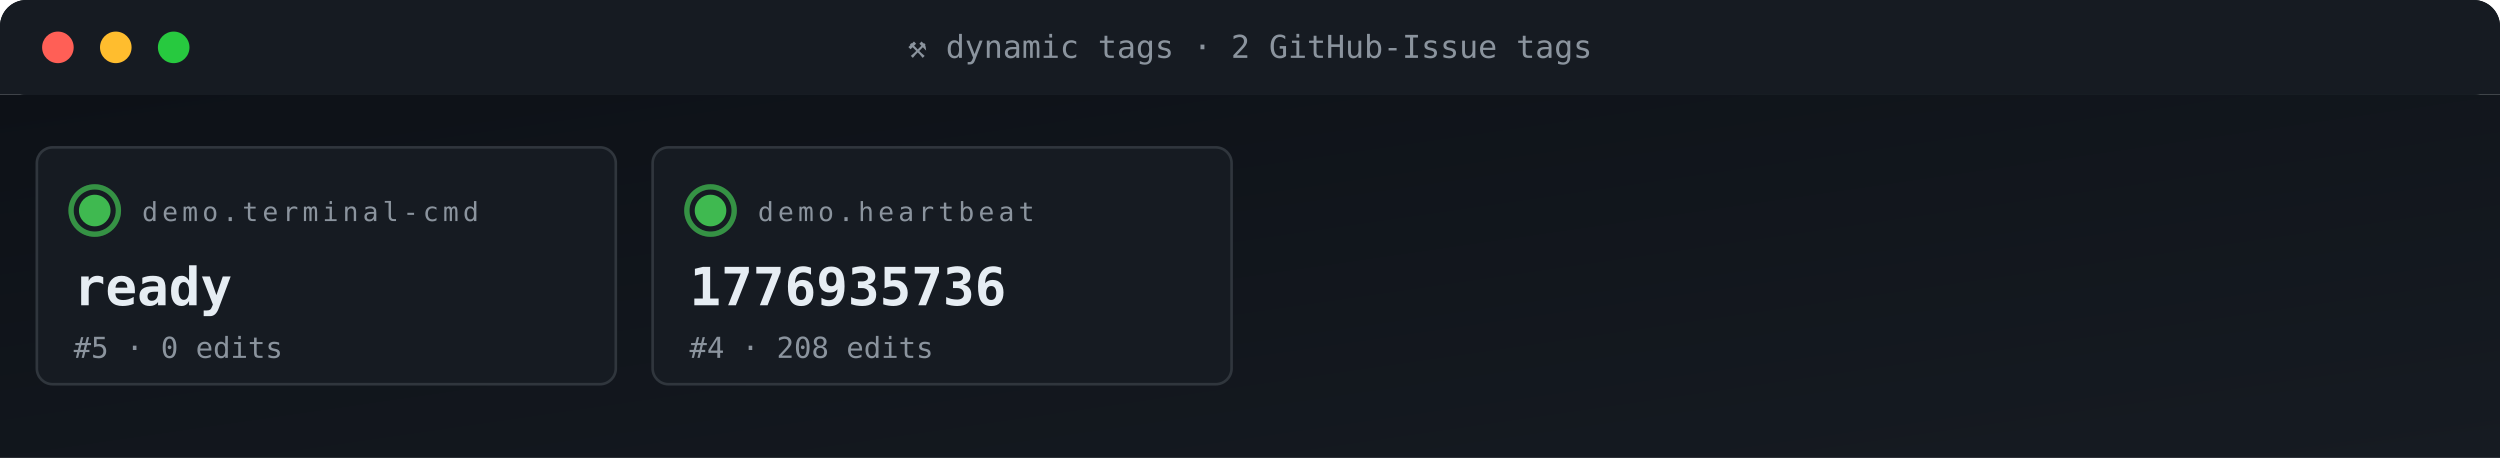
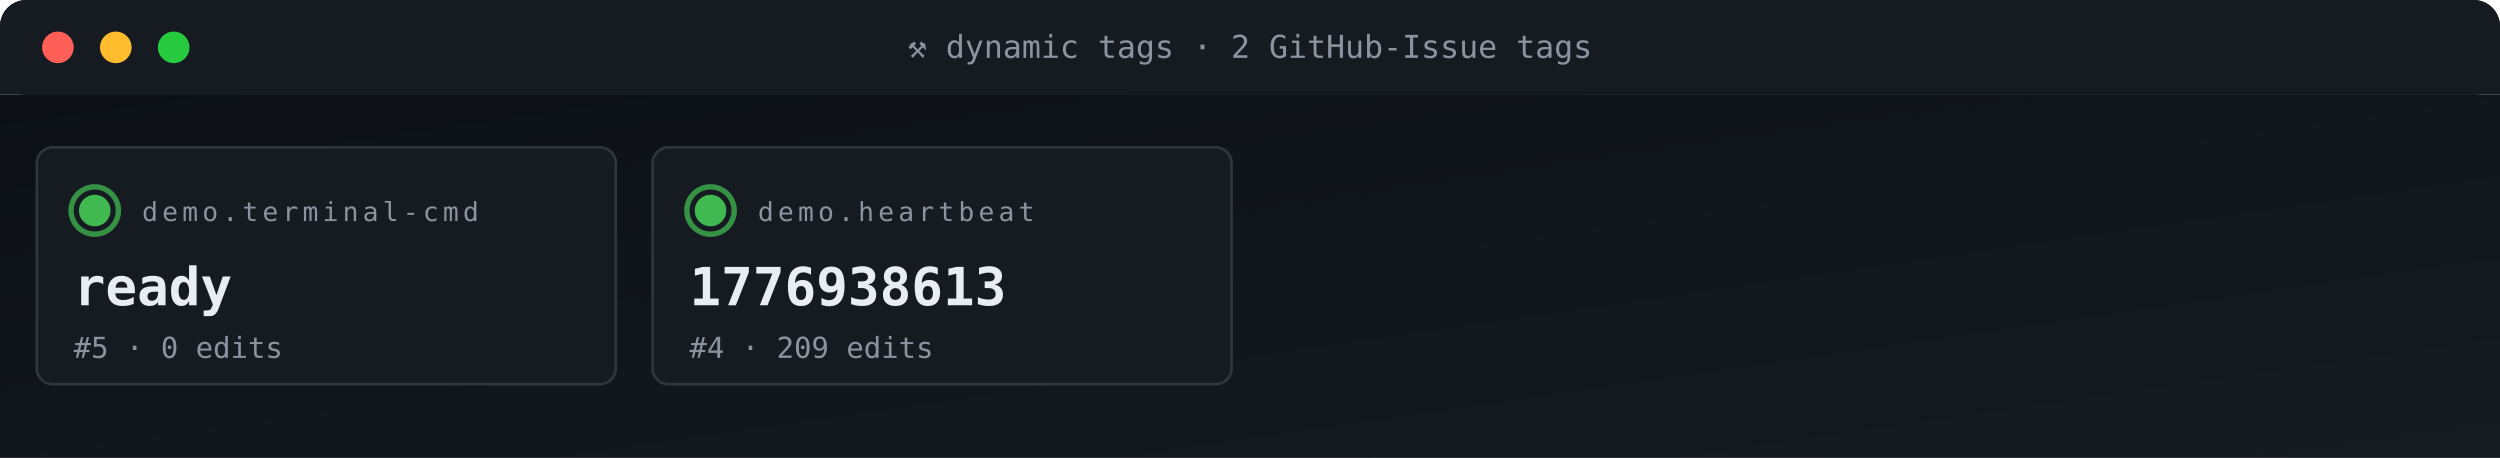
<svg xmlns="http://www.w3.org/2000/svg" viewBox="0 0 950 174" width="950" height="174" role="img" aria-label="ACG tag grid">
  <defs>
    <linearGradient id="gBg" x1="0" x2="1" y1="0" y2="1">
      <stop offset="0" stop-color="#0d1117" />
      <stop offset="1" stop-color="#161b22" />
    </linearGradient>
    <style>
      .t{font-family:'SFMono-Regular',Consolas,monospace}
      .lb{fill:#8b949e;font-size:10px;text-transform:uppercase;letter-spacing:1.6px}
      .va{fill:#e6edf3;font-size:20px;font-weight:700}
      .vs{fill:#e6edf3;font-size:14px;font-weight:600}
      .lo{fill:#79c0ff;font-size:11px}
      .sub{fill:#8b949e;font-size:11px}
      .g{fill:#3fb950} .a{fill:#e3b341} .r{fill:#f85149}
      .p{fill:#a371f7} .o{fill:#f0883e}
      .pulse{animation:plz 1.8s ease-out infinite}
      @keyframes plz{
        0%{transform:scale(1);opacity:.85}
        45%{transform:scale(1.35);opacity:.3}
        100%{transform:scale(1.8);opacity:0}
      }
      .spin{animation:sp 4s linear infinite;transform-origin:center}
      @keyframes sp{from{transform:rotate(0)}to{transform:rotate(360deg)}}
    </style>
  </defs>
  <rect width="950" height="36" rx="10" fill="url(#gBg)" />
  <rect x="0" y="0" width="950" height="36" rx="10" fill="#161b22" />
  <rect x="0" y="26" width="950" height="10" fill="#161b22" />
  <circle cx="22" cy="18" r="6" fill="#ff5f56" />
  <circle cx="44" cy="18" r="6" fill="#ffbd2e" />
  <circle cx="66" cy="18" r="6" fill="#27c93f" />
  <text x="475" y="22" text-anchor="middle" class="t" font-size="12" fill="#8b949e">⚒ dynamic tags · 2 GitHub-Issue tags</text>
  <rect y="36" width="950" height="138" fill="url(#gBg)" />
  <rect x="14" y="56" width="220" height="90" rx="6" fill="#161b22" stroke="#30363d" stroke-width="1" />
  <g style="transform-origin:36px 80px">
    <circle cx="36" cy="80" r="9" fill="none" stroke="#3fb950" stroke-width="2" opacity=".5" class="pulse" />
    <circle cx="36" cy="80" r="9" fill="none" stroke="#3fb950" stroke-width="2" opacity=".5" class="pulse" style="animation-delay:.6s" />
  </g>
  <circle cx="36" cy="80" r="6" class="g" />
  <text x="54" y="84" class="t lb">demo.terminal-cmd</text>
  <text x="28" y="116" class="t va">ready</text>
  <text x="28" y="136" class="t sub">#5 · 0 edits</text>
  <rect x="248" y="56" width="220" height="90" rx="6" fill="#161b22" stroke="#30363d" stroke-width="1" />
  <g style="transform-origin:270px 80px">
    <circle cx="270" cy="80" r="9" fill="none" stroke="#3fb950" stroke-width="2" opacity=".5" class="pulse" />
    <circle cx="270" cy="80" r="9" fill="none" stroke="#3fb950" stroke-width="2" opacity=".5" class="pulse" style="animation-delay:.6s" />
  </g>
  <circle cx="270" cy="80" r="6" class="g" />
  <text x="288" y="84" class="t lb">demo.heartbeat</text>
-   <text x="262" y="116" class="t va">1776935736</text>
-   <text x="262" y="136" class="t sub">#4 · 208 edits</text>
+   <text x="262" y="116" class="t va">1776938613</text>
+   <text x="262" y="136" class="t sub">#4 · 209 edits</text>
</svg>
